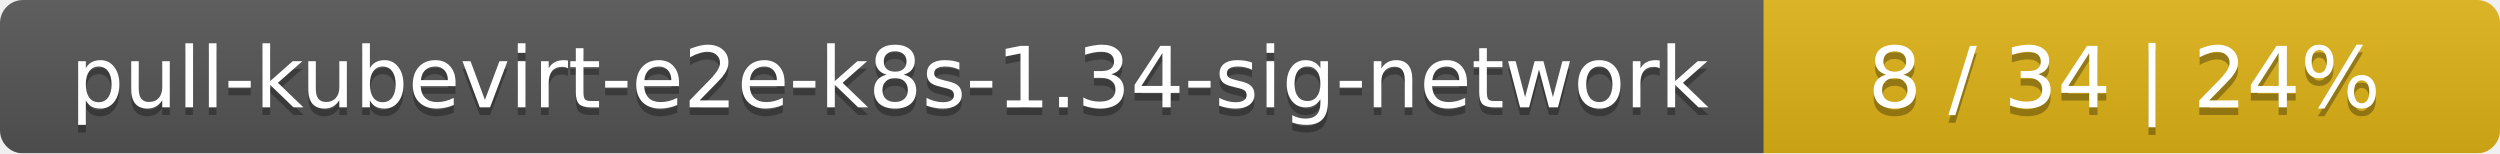
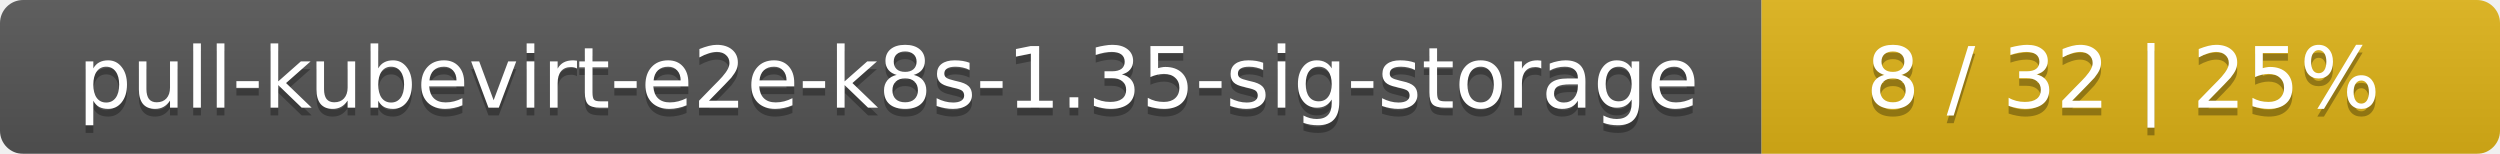
- <svg xmlns="http://www.w3.org/2000/svg" width="326" height="20">
+ <svg xmlns="http://www.w3.org/2000/svg" width="325" height="20">
  <linearGradient id="smooth" x2="0" y2="100%">
    <stop offset="0" stop-color="#bbb" stop-opacity=".1" />
    <stop offset="1" stop-opacity=".1" />
  </linearGradient>
  <mask id="round">
-     <rect width="326" height="20" rx="3" fill="#fff" />
+     <rect width="325" height="20" rx="3" fill="#fff" />
  </mask>
  <g mask="url(#round)">
-     <rect width="230" height="20" fill="#555" />
-     <rect x="230" width="96" height="20" fill="#dfb317" />
-     <rect width="326" height="20" fill="url(#smooth)" />
+     <rect width="229" height="20" fill="#555" />
+     <rect x="229" width="96" height="20" fill="#dfb317" />
+     <rect width="325" height="20" fill="url(#smooth)" />
  </g>
  <g fill="#fff" text-anchor="middle" font-family="DejaVu Sans,Verdana,Geneva,sans-serif" font-size="11">
-     <text x="116" y="15" fill="#010101" fill-opacity=".3">pull-kubevirt-e2e-k8s-1.34-sig-network</text>
-     <text x="116" y="14">pull-kubevirt-e2e-k8s-1.34-sig-network</text>
-     <text x="277" y="15" fill="#010101" fill-opacity=".3">8 / 34    |    24%</text>
-     <text x="277" y="14">8 / 34    |    24%</text>
+     <text x="115.5" y="15" fill="#010101" fill-opacity=".3">pull-kubevirt-e2e-k8s-1.35-sig-storage</text>
+     <text x="115.5" y="14">pull-kubevirt-e2e-k8s-1.35-sig-storage</text>
+     <text x="276" y="15" fill="#010101" fill-opacity=".3">8 / 32    |    25%</text>
+     <text x="276" y="14">8 / 32    |    25%</text>
  </g>
</svg>
